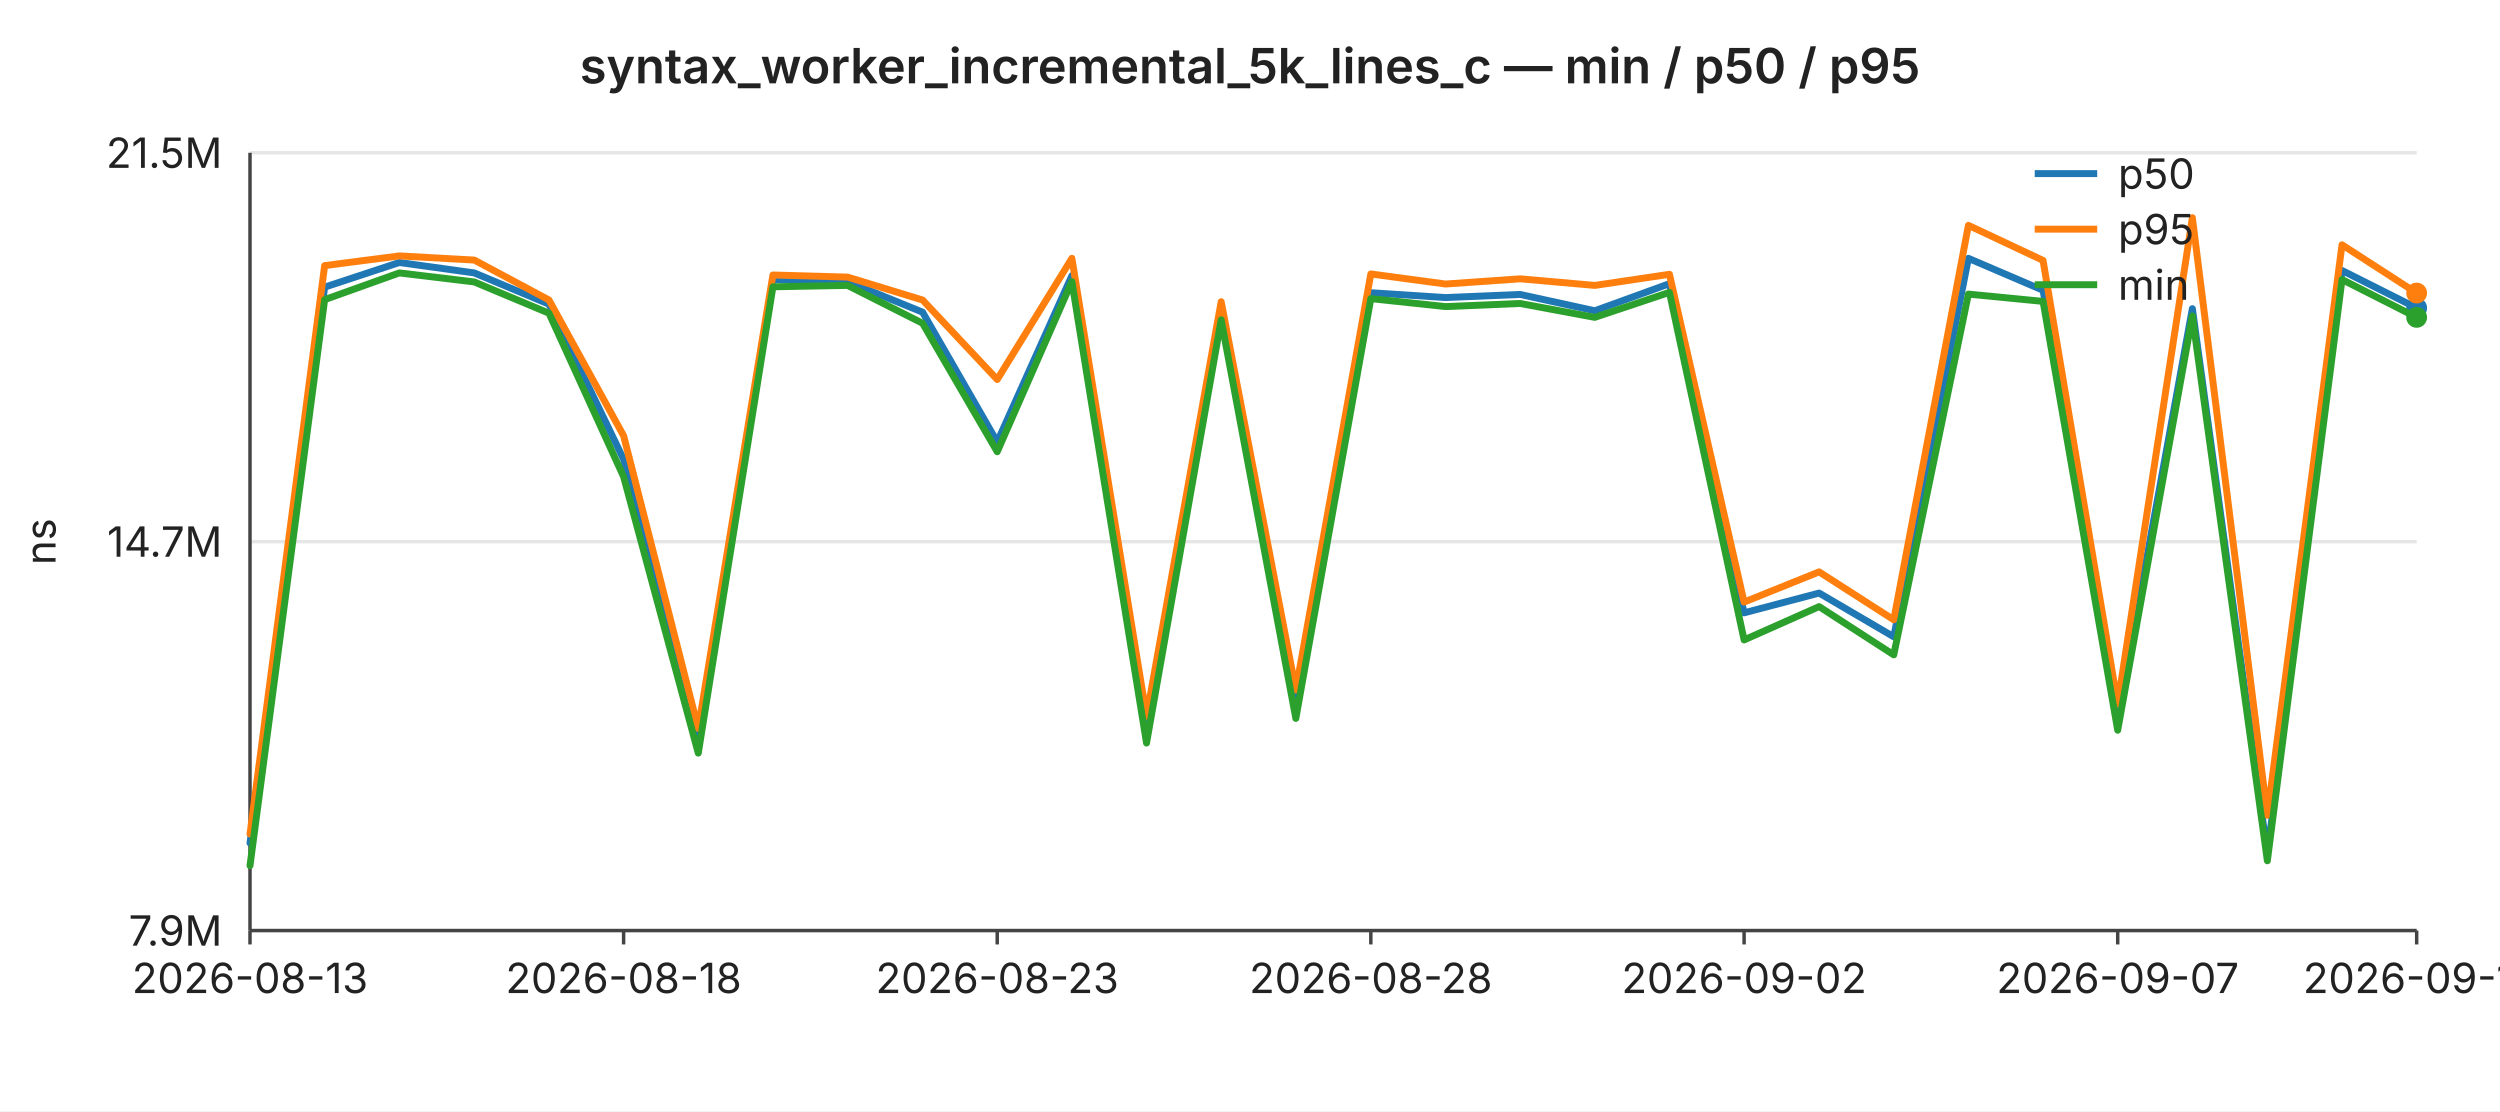
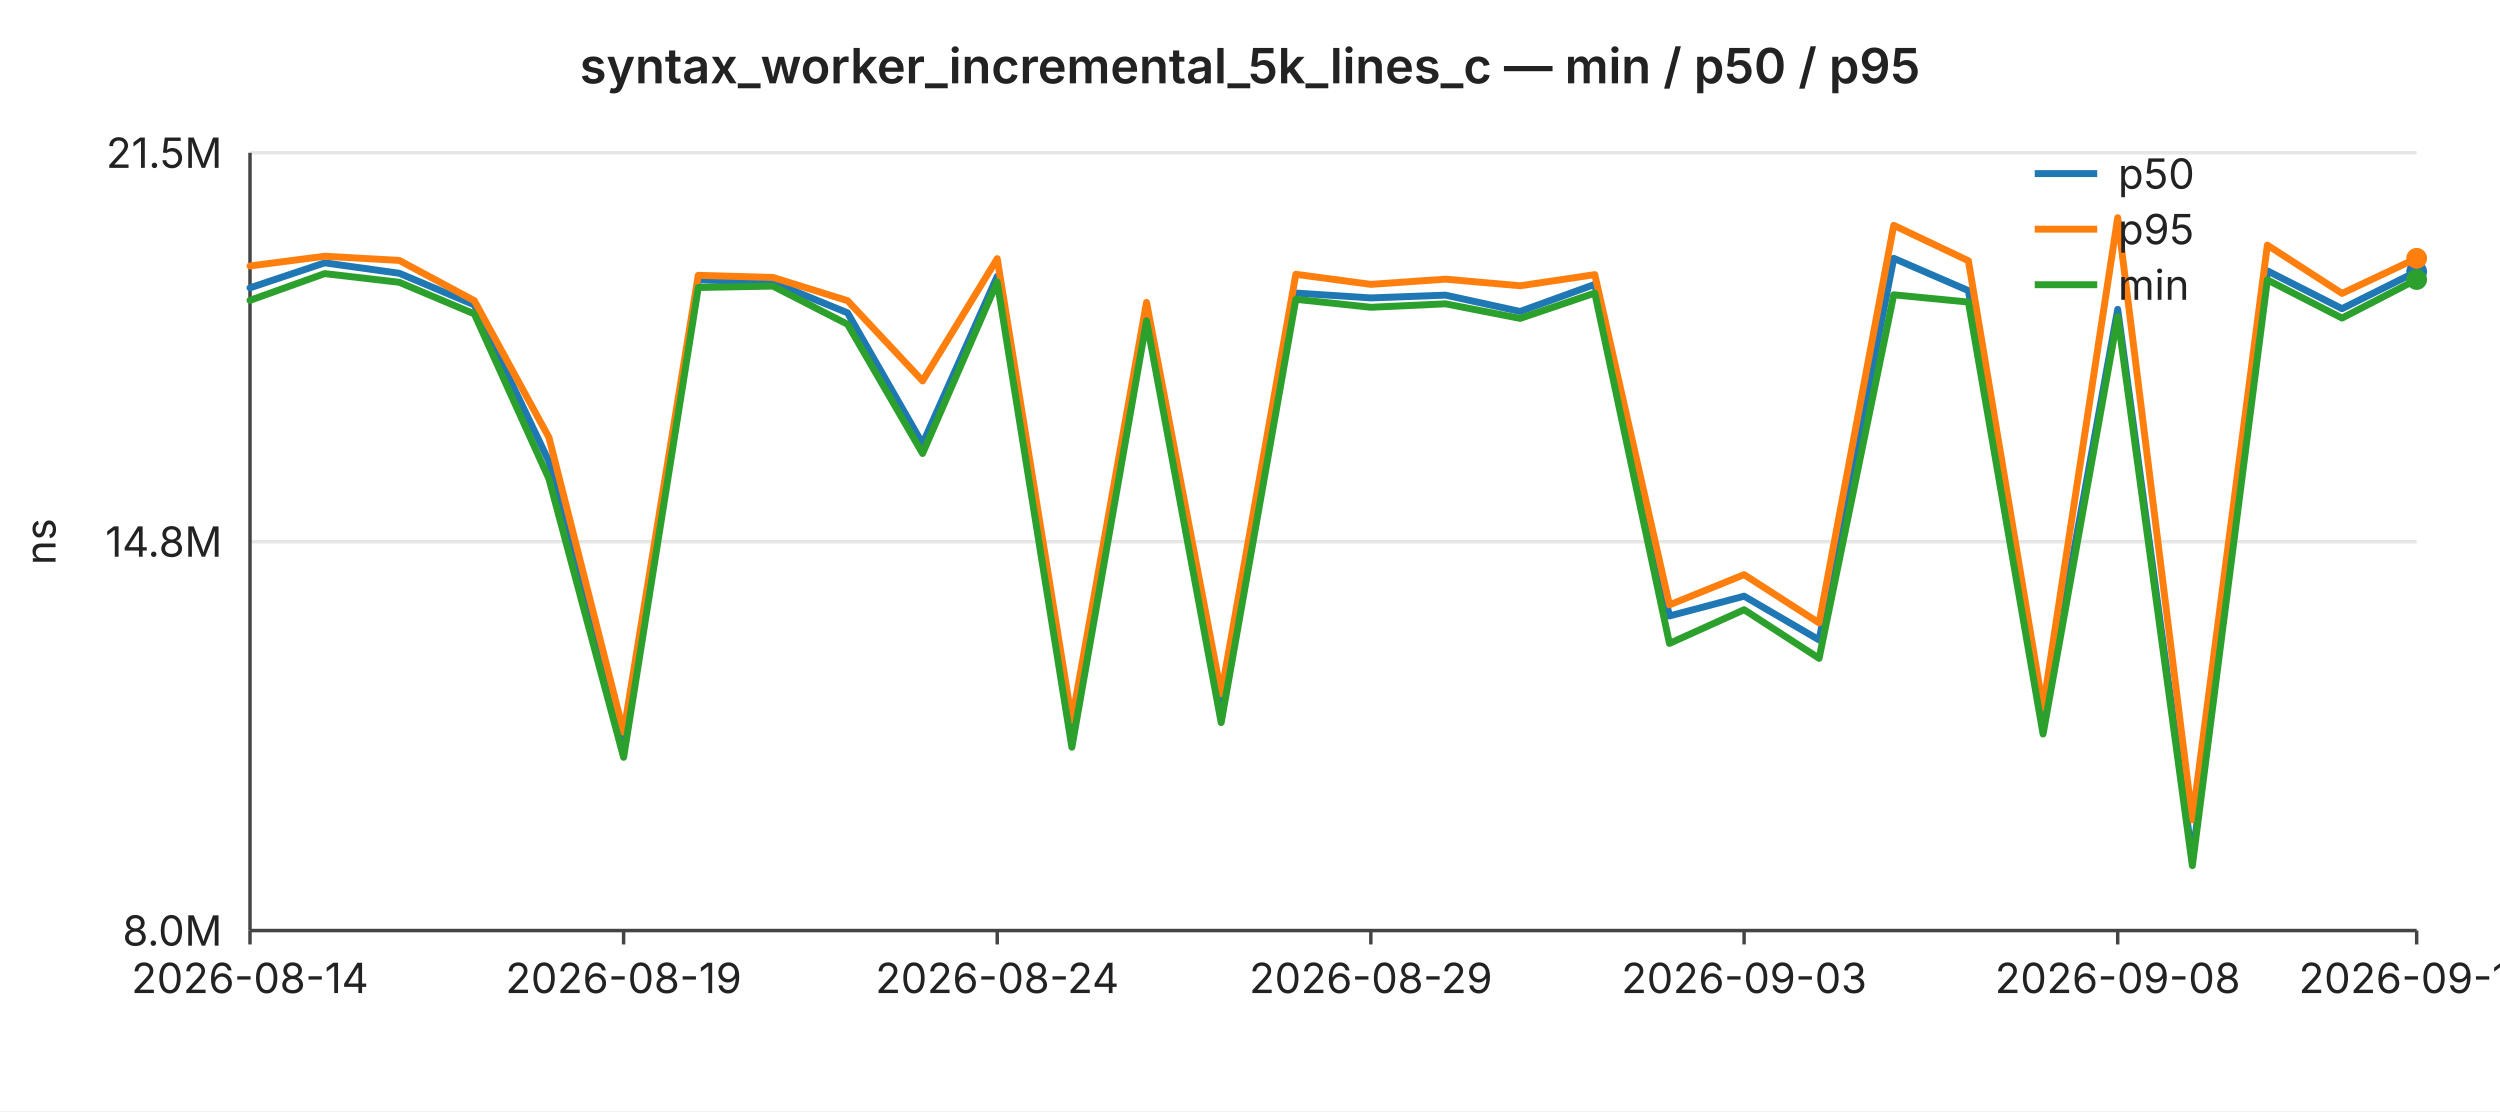
<svg xmlns="http://www.w3.org/2000/svg" width="720" height="320" viewBox="0 0 720 320" font-family="-apple-system,BlinkMacSystemFont,Segoe UI,sans-serif" font-size="12">
  <rect width="720" height="320" fill="#ffffff" />
  <text x="360" y="24" text-anchor="middle" font-size="14" font-weight="600" fill="#222">syntax_worker_incremental_5k_lines_c — min / p50 / p95</text>
  <line x1="72" y1="44.0" x2="696" y2="44.0" stroke="#e6e6e6" stroke-width="1" />
  <text x="64" y="44.0" text-anchor="end" dominant-baseline="middle" fill="#222">21.5M</text>
  <line x1="72" y1="156.0" x2="696" y2="156.0" stroke="#e6e6e6" stroke-width="1" />
-   <text x="64" y="156.0" text-anchor="end" dominant-baseline="middle" fill="#222">14.7M</text>
+   <text x="64" y="156.0" text-anchor="end" dominant-baseline="middle" fill="#222">14.8M</text>
  <line x1="72" y1="268.0" x2="696" y2="268.0" stroke="#e6e6e6" stroke-width="1" />
-   <text x="64" y="268.0" text-anchor="end" dominant-baseline="middle" fill="#222">7.9M</text>
+   <text x="64" y="268.0" text-anchor="end" dominant-baseline="middle" fill="#222">8.0M</text>
  <text x="16" y="156" text-anchor="middle" fill="#222" transform="rotate(-90 16 156)">ns</text>
  <line x1="72" y1="44" x2="72" y2="268" stroke="#444" stroke-width="1" />
  <line x1="72" y1="268" x2="696" y2="268" stroke="#444" stroke-width="1" />
  <line x1="72.0" y1="268" x2="72.0" y2="272" stroke="#444" stroke-width="1" />
-   <text x="72.0" y="286" text-anchor="middle" fill="#222">2026-08-13</text>
+   <text x="72.0" y="286" text-anchor="middle" fill="#222">2026-08-14</text>
  <line x1="179.6" y1="268" x2="179.6" y2="272" stroke="#444" stroke-width="1" />
-   <text x="179.6" y="286" text-anchor="middle" fill="#222">2026-08-18</text>
+   <text x="179.6" y="286" text-anchor="middle" fill="#222">2026-08-19</text>
  <line x1="287.2" y1="268" x2="287.2" y2="272" stroke="#444" stroke-width="1" />
-   <text x="287.2" y="286" text-anchor="middle" fill="#222">2026-08-23</text>
+   <text x="287.2" y="286" text-anchor="middle" fill="#222">2026-08-24</text>
  <line x1="394.8" y1="268" x2="394.8" y2="272" stroke="#444" stroke-width="1" />
-   <text x="394.8" y="286" text-anchor="middle" fill="#222">2026-08-28</text>
+   <text x="394.8" y="286" text-anchor="middle" fill="#222">2026-08-29</text>
  <line x1="502.3" y1="268" x2="502.3" y2="272" stroke="#444" stroke-width="1" />
-   <text x="502.3" y="286" text-anchor="middle" fill="#222">2026-09-02</text>
+   <text x="502.3" y="286" text-anchor="middle" fill="#222">2026-09-03</text>
  <line x1="609.9" y1="268" x2="609.9" y2="272" stroke="#444" stroke-width="1" />
-   <text x="609.9" y="286" text-anchor="middle" fill="#222">2026-09-07</text>
+   <text x="609.9" y="286" text-anchor="middle" fill="#222">2026-09-08</text>
  <line x1="696.0" y1="268" x2="696.0" y2="272" stroke="#444" stroke-width="1" />
-   <text x="696.0" y="286" text-anchor="middle" fill="#222">2026-09-11</text>
-   <polyline fill="none" stroke="#1f77b4" stroke-width="2" stroke-linejoin="round" stroke-linecap="round" points="72.0,242.8 93.5,82.7 115.0,75.6 136.6,78.6 158.1,87.6 179.6,132.3 201.1,213.9 222.6,80.5 244.1,81.1 265.7,89.9 287.2,127.3 308.7,79.4 330.2,211.1 351.7,88.5 373.2,203.0 394.8,84.3 416.3,85.7 437.8,84.8 459.3,89.5 480.8,81.7 502.3,176.5 523.9,170.8 545.4,183.4 566.9,74.4 588.4,83.6 609.9,206.5 631.4,88.9 653.0,245.9 674.5,77.9 696.0,88.7" />
-   <circle cx="696.0" cy="88.7" r="3" fill="#1f77b4" />
-   <polyline fill="none" stroke="#ff7f0e" stroke-width="2" stroke-linejoin="round" stroke-linecap="round" points="72.0,240.2 93.5,76.5 115.0,73.7 136.6,74.9 158.1,86.4 179.6,125.5 201.1,209.8 222.6,79.2 244.1,79.8 265.7,86.4 287.2,109.3 308.7,74.4 330.2,206.3 351.7,86.9 373.2,198.7 394.8,78.9 416.3,81.8 437.8,80.3 459.3,82.2 480.8,79.0 502.3,173.4 523.9,164.7 545.4,178.5 566.9,64.9 588.4,75.0 609.9,202.8 631.4,62.7 653.0,234.8 674.5,70.5 696.0,84.4" />
-   <circle cx="696.0" cy="84.4" r="3" fill="#ff7f0e" />
-   <polyline fill="none" stroke="#2ca02c" stroke-width="2" stroke-linejoin="round" stroke-linecap="round" points="72.0,249.3 93.5,86.3 115.0,78.6 136.6,81.2 158.1,90.2 179.6,137.3 201.1,216.9 222.6,82.6 244.1,82.2 265.7,93.1 287.2,130.1 308.7,81.1 330.2,214.0 351.7,92.1 373.2,206.9 394.8,86.0 416.3,88.3 437.8,87.4 459.3,91.4 480.8,84.2 502.3,184.3 523.9,174.7 545.4,188.6 566.9,84.7 588.4,86.8 609.9,210.3 631.4,91.0 653.0,247.9 674.5,80.5 696.0,91.4" />
-   <circle cx="696.0" cy="91.4" r="3" fill="#2ca02c" />
+   <text x="696.0" y="286" text-anchor="middle" fill="#222">2026-09-12</text>
+   <polyline fill="none" stroke="#1f77b4" stroke-width="2" stroke-linejoin="round" stroke-linecap="round" points="72.0,82.9 93.5,75.7 115.0,78.7 136.6,87.8 158.1,132.9 179.6,215.1 201.1,80.6 222.6,81.3 244.1,90.1 265.7,127.8 287.2,79.6 308.7,212.2 330.2,88.7 351.7,204.1 373.2,84.4 394.8,85.8 416.3,85.0 437.8,89.7 459.3,81.9 480.8,177.4 502.3,171.7 523.9,184.3 545.4,74.4 566.9,83.7 588.4,207.6 609.9,89.1 631.4,247.3 653.0,78.0 674.5,88.9 696.0,78.2" />
+   <circle cx="696.0" cy="78.2" r="3" fill="#1f77b4" />
+   <polyline fill="none" stroke="#ff7f0e" stroke-width="2" stroke-linejoin="round" stroke-linecap="round" points="72.0,76.6 93.5,73.8 115.0,75.0 136.6,86.6 158.1,126.0 179.6,210.9 201.1,79.3 222.6,79.9 244.1,86.6 265.7,109.7 287.2,74.5 308.7,207.5 330.2,87.1 351.7,199.8 373.2,79.0 394.8,81.9 416.3,80.4 437.8,82.3 459.3,79.1 480.8,174.2 502.3,165.5 523.9,179.4 545.4,64.9 566.9,75.1 588.4,203.9 609.9,62.7 631.4,236.1 653.0,70.6 674.5,84.5 696.0,74.4" />
+   <circle cx="696.0" cy="74.4" r="3" fill="#ff7f0e" />
+   <polyline fill="none" stroke="#2ca02c" stroke-width="2" stroke-linejoin="round" stroke-linecap="round" points="72.0,86.5 93.5,78.8 115.0,81.3 136.6,90.4 158.1,137.9 179.6,218.1 201.1,82.8 222.6,82.4 244.1,93.4 265.7,130.6 287.2,81.2 308.7,215.2 330.2,92.4 351.7,208.1 373.2,86.2 394.8,88.5 416.3,87.5 437.8,91.7 459.3,84.4 480.8,185.3 502.3,175.6 523.9,189.6 545.4,84.9 566.9,87.0 588.4,211.4 609.9,91.2 631.4,249.3 653.0,80.6 674.5,91.6 696.0,80.5" />
+   <circle cx="696.0" cy="80.5" r="3" fill="#2ca02c" />
  <line x1="586" y1="50" x2="604" y2="50" stroke="#1f77b4" stroke-width="2" />
  <text x="610" y="50" dominant-baseline="middle" fill="#222">p50</text>
  <line x1="586" y1="66" x2="604" y2="66" stroke="#ff7f0e" stroke-width="2" />
  <text x="610" y="66" dominant-baseline="middle" fill="#222">p95</text>
  <line x1="586" y1="82" x2="604" y2="82" stroke="#2ca02c" stroke-width="2" />
  <text x="610" y="82" dominant-baseline="middle" fill="#222">min</text>
</svg>
